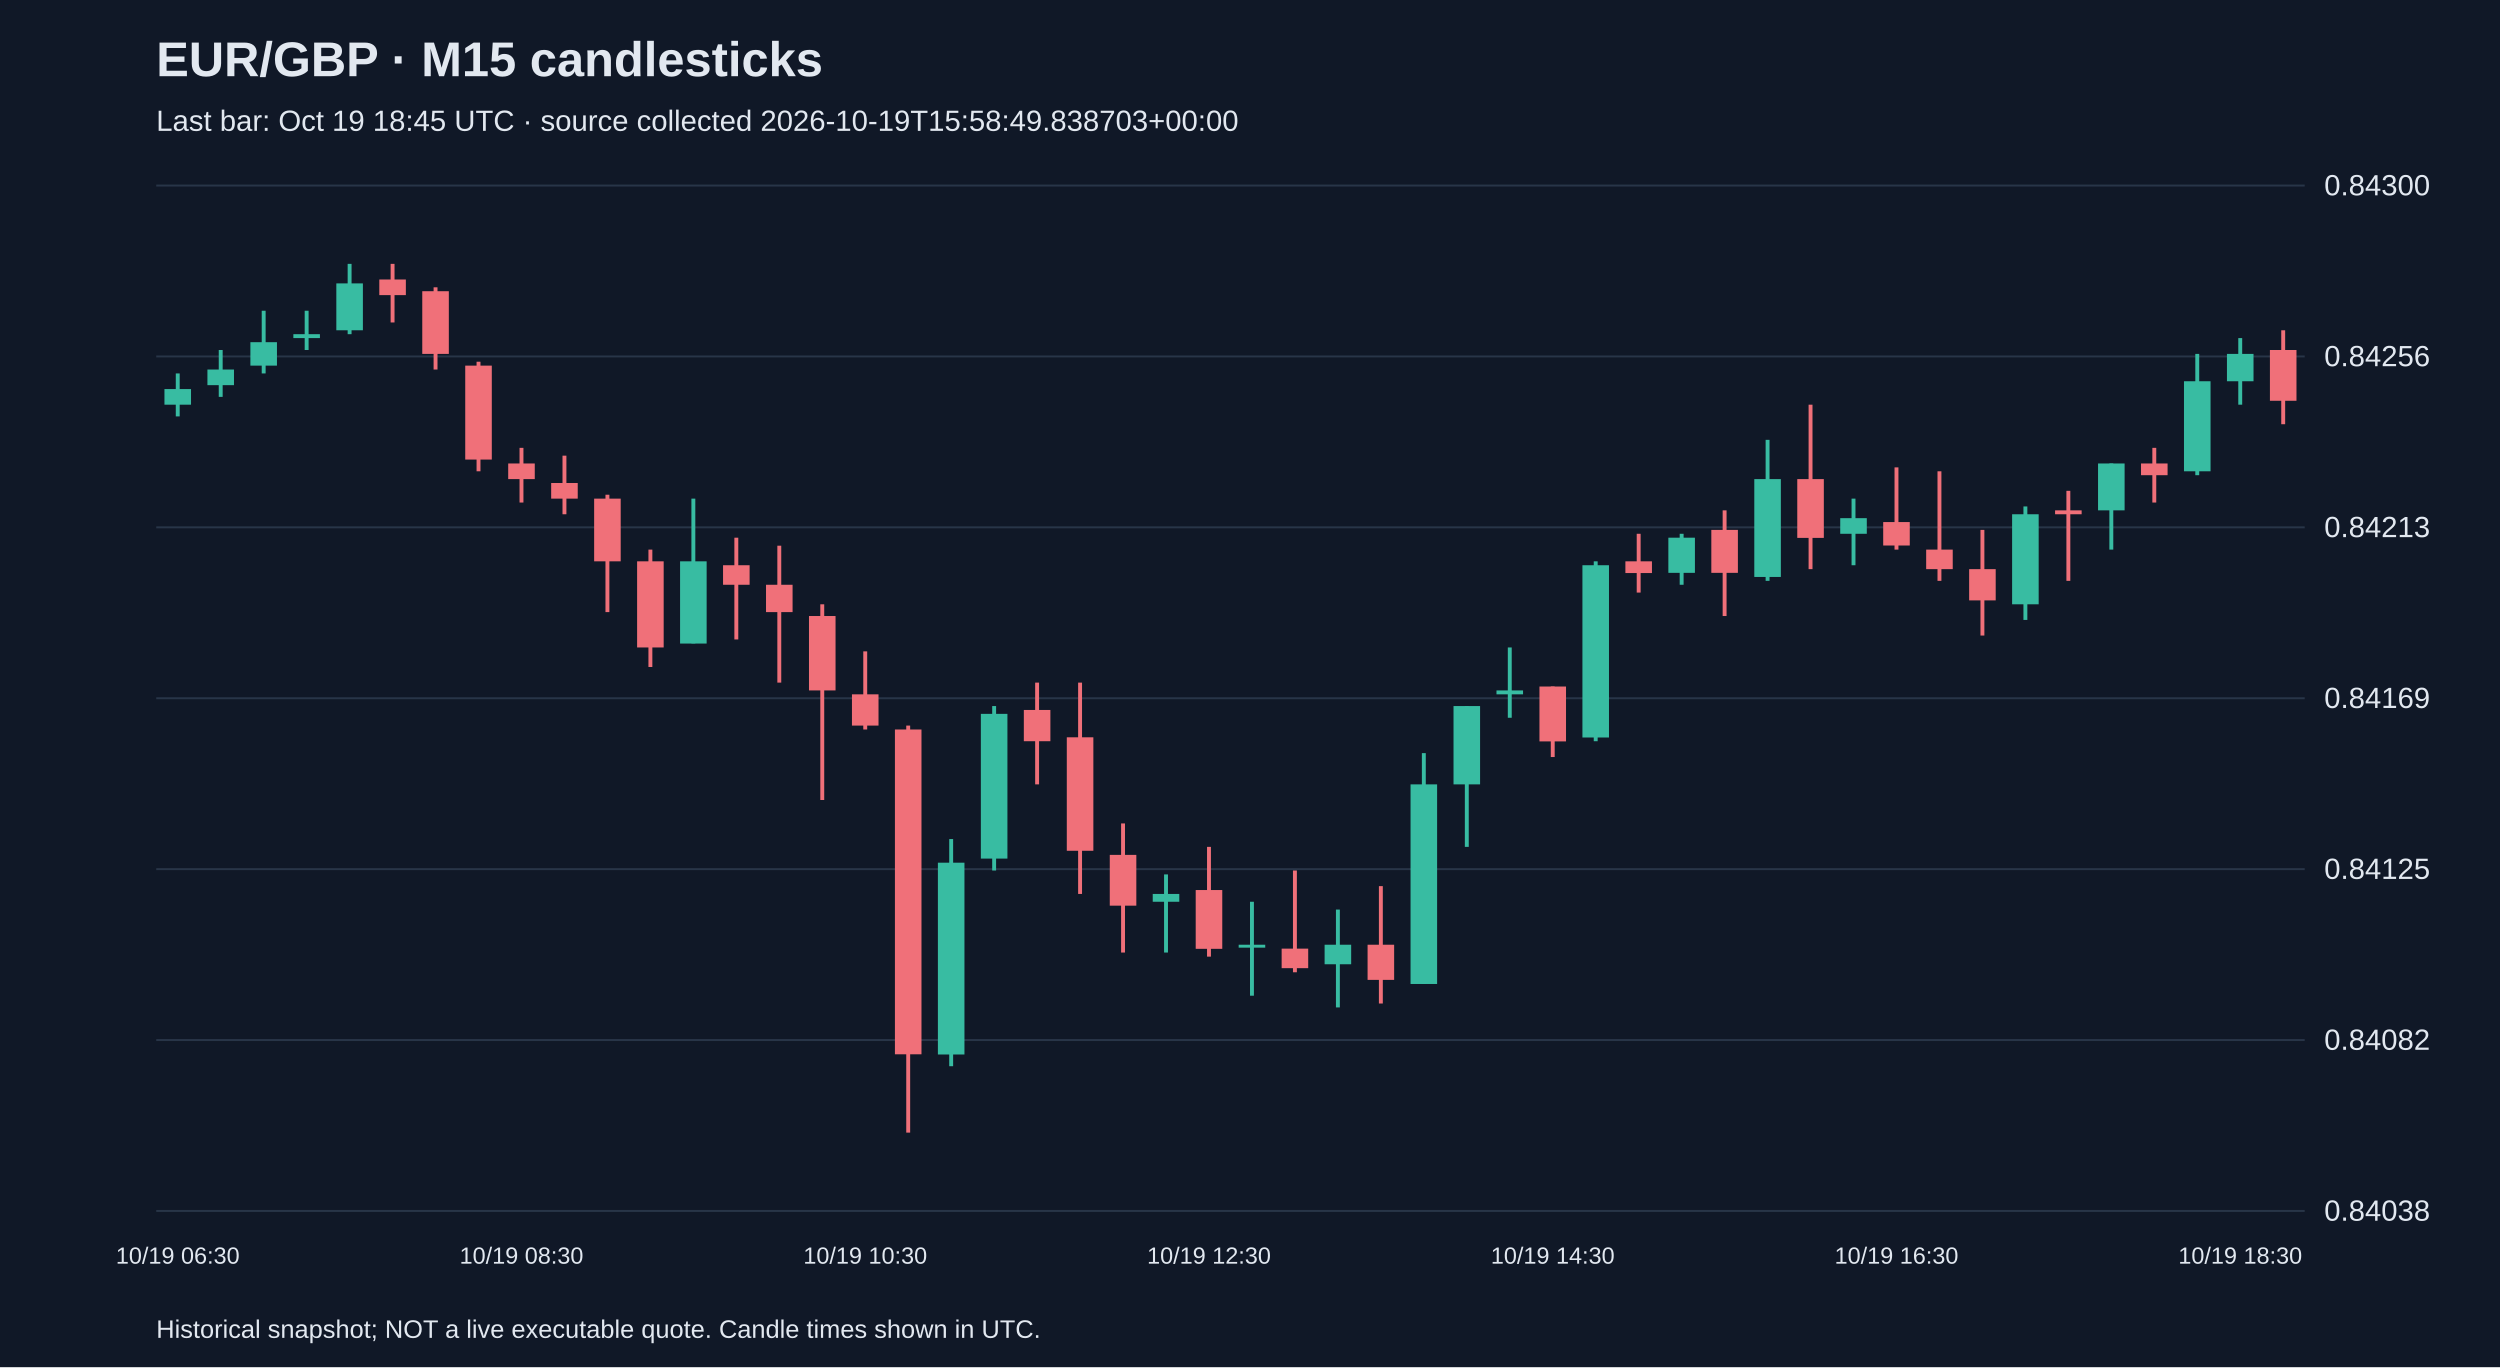
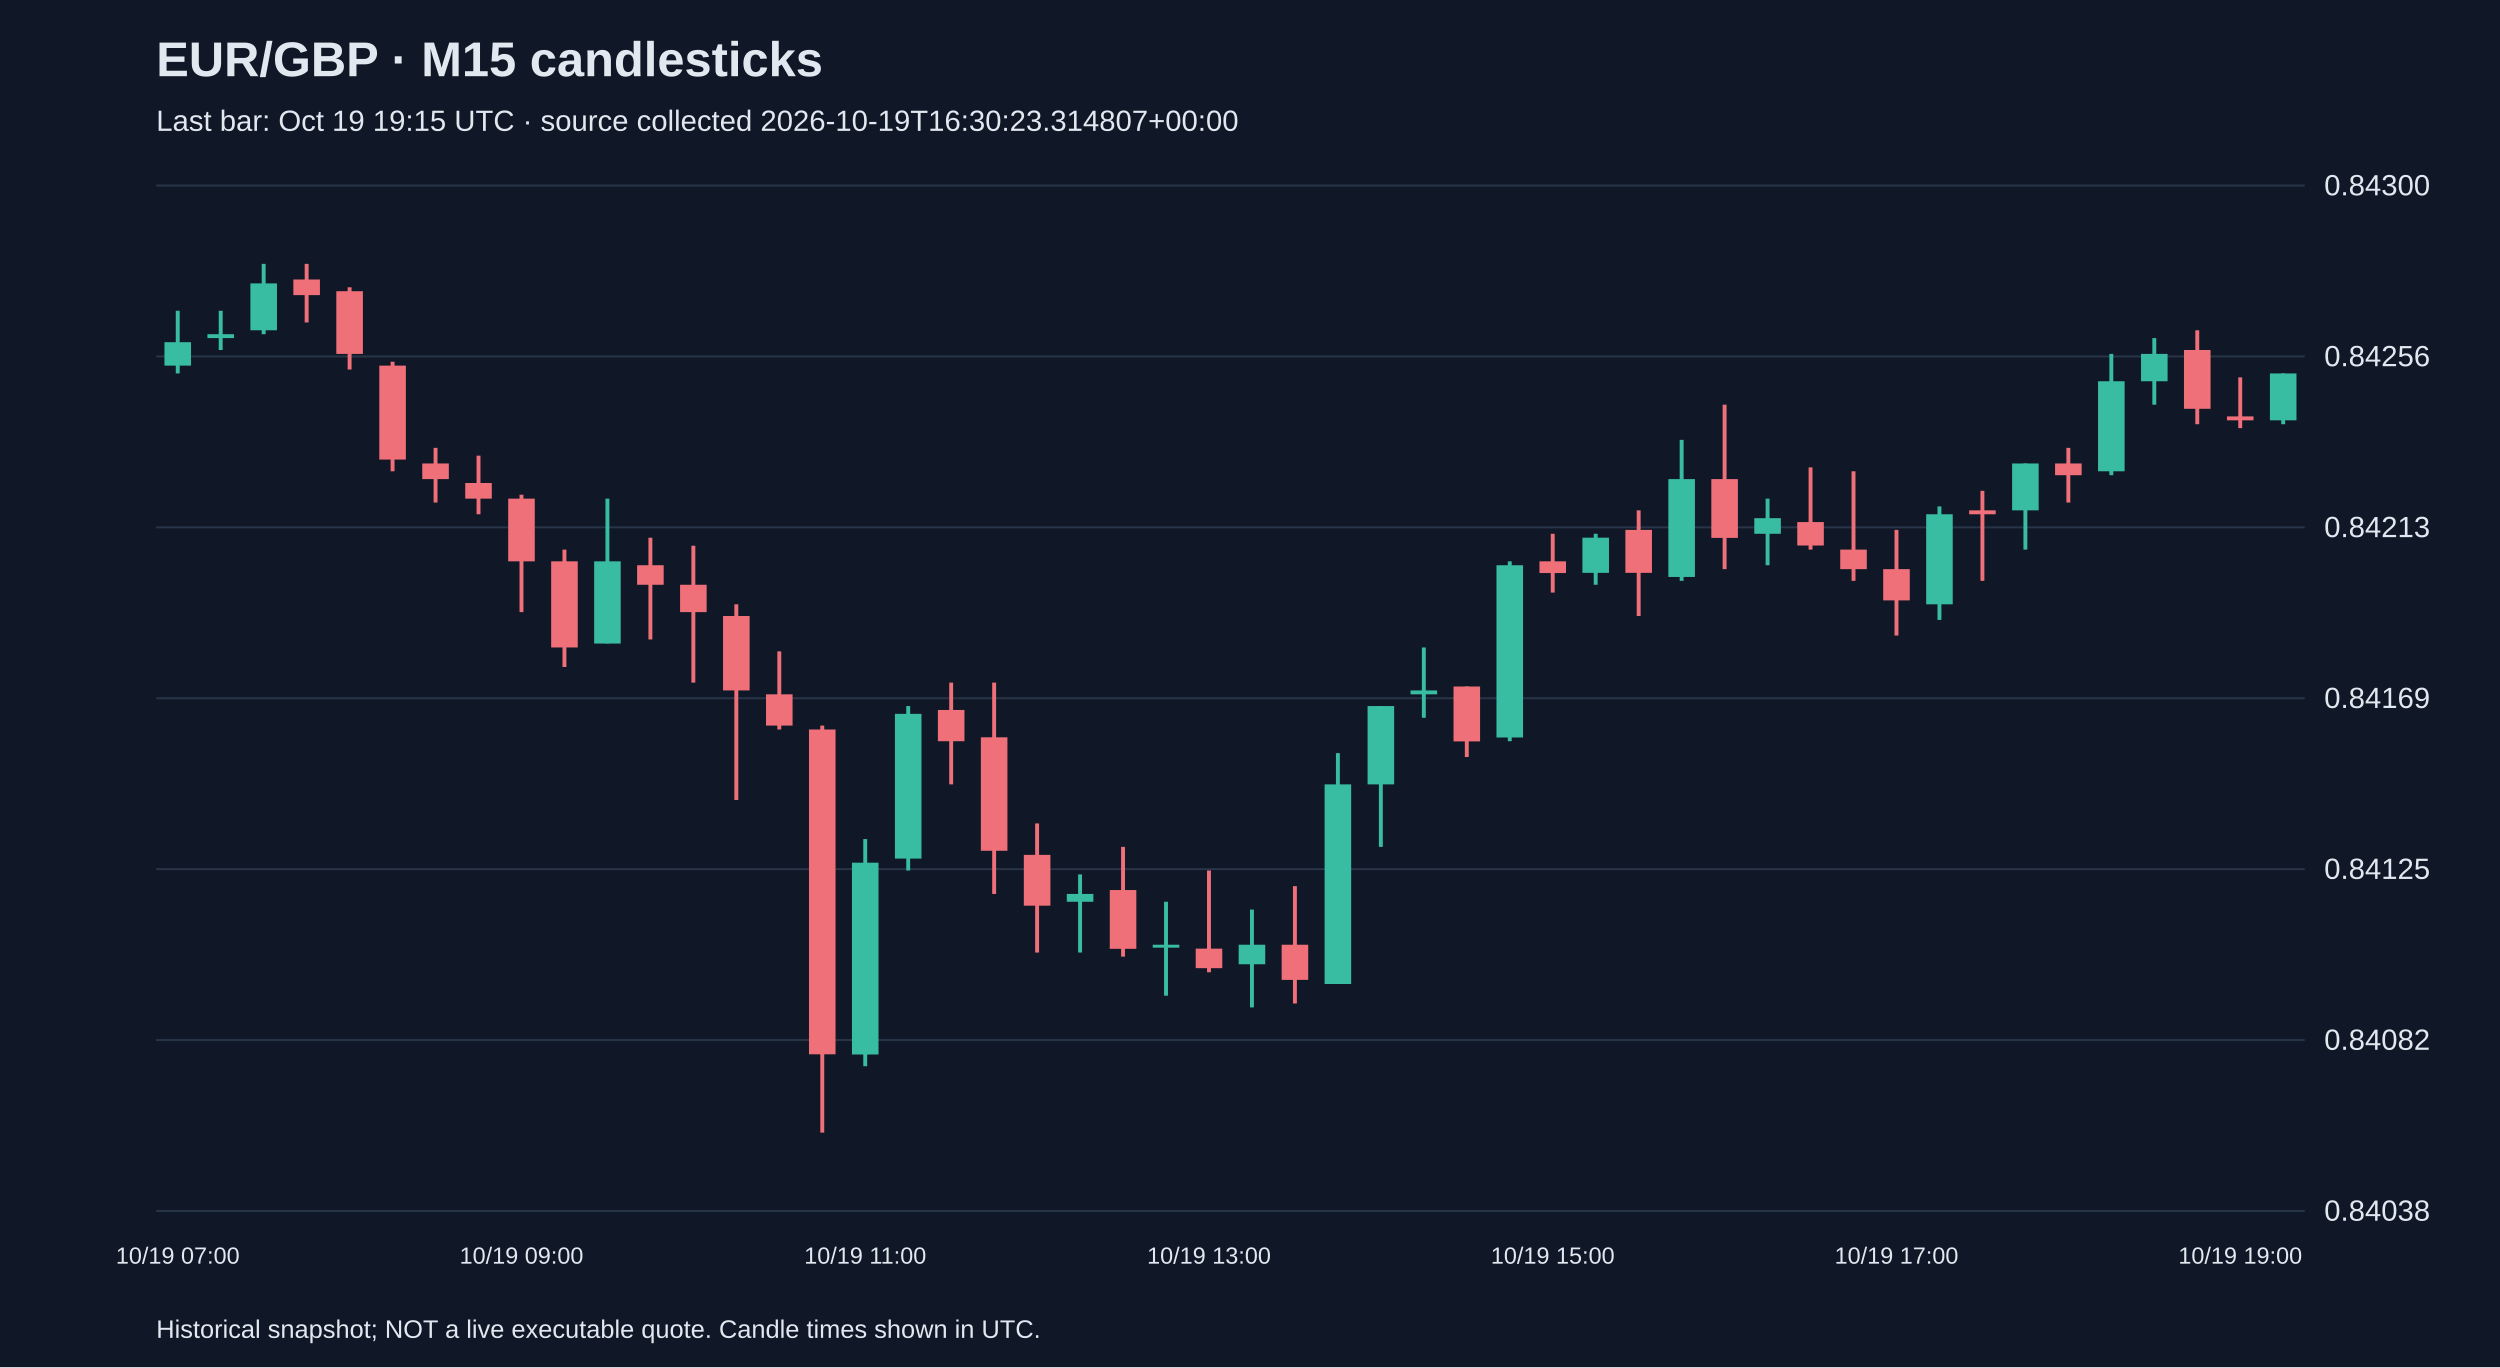
<svg xmlns="http://www.w3.org/2000/svg" viewBox="0 0 1280 700">
  <rect width="100%" height="100%" fill="#101827" />
  <style>text{font-family:Arial,sans-serif;fill:#e2e8f0}</style>
  <text x="80" y="39" font-size="25" font-weight="bold">EUR/GBP · M15 candlesticks</text>
-   <text x="80" y="67" font-size="15" fill="#a6b1c5">Last bar: Oct 19 18:45 UTC · source collected 2026-10-19T15:58:49.838703+00:00</text>
+   <text x="80" y="67" font-size="15" fill="#a6b1c5">Last bar: Oct 19 19:15 UTC · source collected 2026-10-19T16:30:23.314807+00:00</text>
  <line x1="80" y1="620.0" x2="1180" y2="620.0" stroke="#283548" />
  <text x="1190" y="625.0" font-size="15">0.84038</text>
  <line x1="80" y1="532.5" x2="1180" y2="532.5" stroke="#283548" />
  <text x="1190" y="537.5" font-size="15">0.84082</text>
  <line x1="80" y1="445.0" x2="1180" y2="445.0" stroke="#283548" />
  <text x="1190" y="450.0" font-size="15">0.84125</text>
  <line x1="80" y1="357.5" x2="1180" y2="357.5" stroke="#283548" />
  <text x="1190" y="362.5" font-size="15">0.84169</text>
  <line x1="80" y1="270.0" x2="1180" y2="270.0" stroke="#283548" />
  <text x="1190" y="275.0" font-size="15">0.84213</text>
  <line x1="80" y1="182.5" x2="1180" y2="182.5" stroke="#283548" />
  <text x="1190" y="187.5" font-size="15">0.84256</text>
  <line x1="80" y1="95.0" x2="1180" y2="95.0" stroke="#283548" />
  <text x="1190" y="100.0" font-size="15">0.84300</text>
-   <line x1="91.0" y1="191.2" x2="91.0" y2="213.2" stroke="#38bca2" stroke-width="2" />
-   <rect x="84.2" y="199.2" width="13.6" height="8.0" fill="#38bca2" />
-   <text x="91.0" y="647" text-anchor="middle" font-size="12">10/19 06:30</text>
-   <line x1="113.0" y1="179.2" x2="113.0" y2="203.2" stroke="#38bca2" stroke-width="2" />
-   <rect x="106.2" y="189.2" width="13.6" height="8.0" fill="#38bca2" />
-   <line x1="135.0" y1="159.1" x2="135.0" y2="191.2" stroke="#38bca2" stroke-width="2" />
-   <rect x="128.2" y="175.2" width="13.6" height="12.0" fill="#38bca2" />
-   <line x1="157.0" y1="159.1" x2="157.0" y2="179.2" stroke="#38bca2" stroke-width="2" />
-   <rect x="150.2" y="171.1" width="13.6" height="2.0" fill="#38bca2" />
-   <line x1="179.0" y1="135.1" x2="179.0" y2="171.1" stroke="#38bca2" stroke-width="2" />
-   <rect x="172.2" y="145.1" width="13.6" height="24.0" fill="#38bca2" />
-   <line x1="201.0" y1="135.1" x2="201.0" y2="165.1" stroke="#f07079" stroke-width="2" />
-   <rect x="194.2" y="143.1" width="13.6" height="8.0" fill="#f07079" />
-   <line x1="223.0" y1="147.1" x2="223.0" y2="189.2" stroke="#f07079" stroke-width="2" />
-   <rect x="216.2" y="149.1" width="13.6" height="32.1" fill="#f07079" />
-   <line x1="245.0" y1="185.2" x2="245.0" y2="241.3" stroke="#f07079" stroke-width="2" />
-   <rect x="238.2" y="187.2" width="13.6" height="48.1" fill="#f07079" />
-   <line x1="267.0" y1="229.3" x2="267.0" y2="257.3" stroke="#f07079" stroke-width="2" />
-   <rect x="260.2" y="237.3" width="13.6" height="8.0" fill="#f07079" />
-   <text x="267.0" y="647" text-anchor="middle" font-size="12">10/19 08:30</text>
-   <line x1="289.0" y1="233.3" x2="289.0" y2="263.3" stroke="#f07079" stroke-width="2" />
-   <rect x="282.2" y="247.3" width="13.6" height="8.0" fill="#f07079" />
-   <line x1="311.0" y1="253.3" x2="311.0" y2="313.4" stroke="#f07079" stroke-width="2" />
-   <rect x="304.2" y="255.3" width="13.6" height="32.1" fill="#f07079" />
-   <line x1="333.0" y1="281.4" x2="333.0" y2="341.5" stroke="#f07079" stroke-width="2" />
-   <rect x="326.2" y="287.4" width="13.6" height="44.1" fill="#f07079" />
-   <line x1="355.0" y1="255.3" x2="355.0" y2="329.4" stroke="#38bca2" stroke-width="2" />
-   <rect x="348.2" y="287.4" width="13.6" height="42.1" fill="#38bca2" />
-   <line x1="377.0" y1="275.3" x2="377.0" y2="327.4" stroke="#f07079" stroke-width="2" />
-   <rect x="370.2" y="289.4" width="13.6" height="10.0" fill="#f07079" />
-   <line x1="399.0" y1="279.4" x2="399.0" y2="349.5" stroke="#f07079" stroke-width="2" />
-   <rect x="392.2" y="299.4" width="13.6" height="14.0" fill="#f07079" />
-   <line x1="421.0" y1="309.4" x2="421.0" y2="409.6" stroke="#f07079" stroke-width="2" />
-   <rect x="414.2" y="315.4" width="13.6" height="38.1" fill="#f07079" />
-   <line x1="443.0" y1="333.5" x2="443.0" y2="373.5" stroke="#f07079" stroke-width="2" />
-   <rect x="436.2" y="355.5" width="13.6" height="16.0" fill="#f07079" />
-   <text x="443.0" y="647" text-anchor="middle" font-size="12">10/19 10:30</text>
-   <line x1="465.0" y1="371.5" x2="465.0" y2="579.9" stroke="#f07079" stroke-width="2" />
-   <rect x="458.2" y="373.5" width="13.6" height="166.3" fill="#f07079" />
-   <line x1="487.0" y1="429.6" x2="487.0" y2="545.9" stroke="#38bca2" stroke-width="2" />
-   <rect x="480.2" y="441.7" width="13.6" height="98.2" fill="#38bca2" />
-   <line x1="509.0" y1="361.5" x2="509.0" y2="445.7" stroke="#38bca2" stroke-width="2" />
-   <rect x="502.2" y="365.5" width="13.6" height="74.1" fill="#38bca2" />
-   <line x1="531.0" y1="349.5" x2="531.0" y2="401.6" stroke="#f07079" stroke-width="2" />
-   <rect x="524.2" y="363.5" width="13.6" height="16.0" fill="#f07079" />
-   <line x1="553.0" y1="349.5" x2="553.0" y2="457.7" stroke="#f07079" stroke-width="2" />
-   <rect x="546.2" y="377.5" width="13.6" height="58.1" fill="#f07079" />
-   <line x1="575.0" y1="421.6" x2="575.0" y2="487.7" stroke="#f07079" stroke-width="2" />
-   <rect x="568.2" y="437.7" width="13.6" height="26.0" fill="#f07079" />
-   <line x1="597.0" y1="447.7" x2="597.0" y2="487.7" stroke="#38bca2" stroke-width="2" />
-   <rect x="590.2" y="457.7" width="13.6" height="4.0" fill="#38bca2" />
-   <line x1="619.0" y1="433.6" x2="619.0" y2="489.8" stroke="#f07079" stroke-width="2" />
-   <rect x="612.2" y="455.7" width="13.6" height="30.1" fill="#f07079" />
-   <text x="619.0" y="647" text-anchor="middle" font-size="12">10/19 12:30</text>
-   <line x1="641.0" y1="461.7" x2="641.0" y2="509.8" stroke="#38bca2" stroke-width="2" />
-   <rect x="634.2" y="483.7" width="13.6" height="1.5" fill="#38bca2" />
-   <line x1="663.0" y1="445.7" x2="663.0" y2="497.8" stroke="#f07079" stroke-width="2" />
-   <rect x="656.2" y="485.7" width="13.6" height="10.0" fill="#f07079" />
-   <line x1="685.0" y1="465.7" x2="685.0" y2="515.8" stroke="#38bca2" stroke-width="2" />
-   <rect x="678.2" y="483.7" width="13.6" height="10.0" fill="#38bca2" />
-   <line x1="707.0" y1="453.7" x2="707.0" y2="513.8" stroke="#f07079" stroke-width="2" />
-   <rect x="700.2" y="483.7" width="13.6" height="18.0" fill="#f07079" />
-   <line x1="729.0" y1="385.6" x2="729.0" y2="503.8" stroke="#38bca2" stroke-width="2" />
-   <rect x="722.2" y="401.6" width="13.6" height="102.2" fill="#38bca2" />
-   <line x1="751.0" y1="361.5" x2="751.0" y2="433.6" stroke="#38bca2" stroke-width="2" />
-   <rect x="744.2" y="361.5" width="13.6" height="40.1" fill="#38bca2" />
-   <line x1="773.0" y1="331.5" x2="773.0" y2="367.5" stroke="#38bca2" stroke-width="2" />
-   <rect x="766.2" y="353.5" width="13.6" height="2.0" fill="#38bca2" />
-   <line x1="795.0" y1="351.5" x2="795.0" y2="387.6" stroke="#f07079" stroke-width="2" />
-   <rect x="788.2" y="351.5" width="13.6" height="28.1" fill="#f07079" />
-   <text x="795.0" y="647" text-anchor="middle" font-size="12">10/19 14:30</text>
-   <line x1="817.0" y1="287.4" x2="817.0" y2="379.5" stroke="#38bca2" stroke-width="2" />
-   <rect x="810.2" y="289.4" width="13.6" height="88.2" fill="#38bca2" />
-   <line x1="839.0" y1="273.3" x2="839.0" y2="303.4" stroke="#f07079" stroke-width="2" />
-   <rect x="832.2" y="287.4" width="13.6" height="6.0" fill="#f07079" />
-   <line x1="861.0" y1="273.3" x2="861.0" y2="299.4" stroke="#38bca2" stroke-width="2" />
-   <rect x="854.2" y="275.3" width="13.6" height="18.0" fill="#38bca2" />
-   <line x1="883.0" y1="261.3" x2="883.0" y2="315.4" stroke="#f07079" stroke-width="2" />
-   <rect x="876.2" y="271.3" width="13.6" height="22.0" fill="#f07079" />
-   <line x1="905.0" y1="225.2" x2="905.0" y2="297.4" stroke="#38bca2" stroke-width="2" />
-   <rect x="898.2" y="245.3" width="13.6" height="50.1" fill="#38bca2" />
-   <line x1="927.0" y1="207.2" x2="927.0" y2="291.4" stroke="#f07079" stroke-width="2" />
-   <rect x="920.2" y="245.3" width="13.6" height="30.1" fill="#f07079" />
-   <line x1="949.0" y1="255.3" x2="949.0" y2="289.4" stroke="#38bca2" stroke-width="2" />
-   <rect x="942.2" y="265.3" width="13.6" height="8.0" fill="#38bca2" />
-   <line x1="971.0" y1="239.3" x2="971.0" y2="281.4" stroke="#f07079" stroke-width="2" />
-   <rect x="964.2" y="267.3" width="13.6" height="12.0" fill="#f07079" />
-   <text x="971.0" y="647" text-anchor="middle" font-size="12">10/19 16:30</text>
-   <line x1="993.0" y1="241.3" x2="993.0" y2="297.4" stroke="#f07079" stroke-width="2" />
-   <rect x="986.2" y="281.4" width="13.6" height="10.0" fill="#f07079" />
-   <line x1="1015.0" y1="271.3" x2="1015.0" y2="325.4" stroke="#f07079" stroke-width="2" />
-   <rect x="1008.2" y="291.4" width="13.6" height="16.0" fill="#f07079" />
-   <line x1="1037.0" y1="259.3" x2="1037.0" y2="317.4" stroke="#38bca2" stroke-width="2" />
-   <rect x="1030.2" y="263.3" width="13.6" height="46.1" fill="#38bca2" />
-   <line x1="1059.0" y1="251.3" x2="1059.0" y2="297.4" stroke="#f07079" stroke-width="2" />
-   <rect x="1052.2" y="261.3" width="13.6" height="2.0" fill="#f07079" />
-   <line x1="1081.0" y1="237.3" x2="1081.0" y2="281.4" stroke="#38bca2" stroke-width="2" />
-   <rect x="1074.2" y="237.3" width="13.6" height="24.0" fill="#38bca2" />
-   <line x1="1103.0" y1="229.3" x2="1103.0" y2="257.3" stroke="#f07079" stroke-width="2" />
-   <rect x="1096.2" y="237.3" width="13.6" height="6.0" fill="#f07079" />
-   <line x1="1125.0" y1="181.2" x2="1125.0" y2="243.3" stroke="#38bca2" stroke-width="2" />
-   <rect x="1118.2" y="195.2" width="13.6" height="46.1" fill="#38bca2" />
-   <line x1="1147.0" y1="173.1" x2="1147.0" y2="207.2" stroke="#38bca2" stroke-width="2" />
-   <rect x="1140.2" y="181.2" width="13.6" height="14.0" fill="#38bca2" />
-   <text x="1147.0" y="647" text-anchor="middle" font-size="12">10/19 18:30</text>
-   <line x1="1169.0" y1="169.1" x2="1169.0" y2="217.2" stroke="#f07079" stroke-width="2" />
-   <rect x="1162.2" y="179.2" width="13.6" height="26.0" fill="#f07079" />
+   <line x1="91.0" y1="159.1" x2="91.0" y2="191.2" stroke="#38bca2" stroke-width="2" />
+   <rect x="84.2" y="175.2" width="13.6" height="12.0" fill="#38bca2" />
+   <text x="91.0" y="647" text-anchor="middle" font-size="12">10/19 07:00</text>
+   <line x1="113.0" y1="159.1" x2="113.0" y2="179.2" stroke="#38bca2" stroke-width="2" />
+   <rect x="106.2" y="171.1" width="13.6" height="2.0" fill="#38bca2" />
+   <line x1="135.0" y1="135.1" x2="135.0" y2="171.1" stroke="#38bca2" stroke-width="2" />
+   <rect x="128.2" y="145.1" width="13.6" height="24.0" fill="#38bca2" />
+   <line x1="157.0" y1="135.1" x2="157.0" y2="165.1" stroke="#f07079" stroke-width="2" />
+   <rect x="150.2" y="143.1" width="13.6" height="8.0" fill="#f07079" />
+   <line x1="179.0" y1="147.1" x2="179.0" y2="189.2" stroke="#f07079" stroke-width="2" />
+   <rect x="172.2" y="149.1" width="13.6" height="32.1" fill="#f07079" />
+   <line x1="201.0" y1="185.2" x2="201.0" y2="241.3" stroke="#f07079" stroke-width="2" />
+   <rect x="194.2" y="187.2" width="13.6" height="48.1" fill="#f07079" />
+   <line x1="223.0" y1="229.3" x2="223.0" y2="257.3" stroke="#f07079" stroke-width="2" />
+   <rect x="216.2" y="237.3" width="13.6" height="8.0" fill="#f07079" />
+   <line x1="245.0" y1="233.3" x2="245.0" y2="263.3" stroke="#f07079" stroke-width="2" />
+   <rect x="238.2" y="247.3" width="13.6" height="8.0" fill="#f07079" />
+   <line x1="267.0" y1="253.3" x2="267.0" y2="313.4" stroke="#f07079" stroke-width="2" />
+   <rect x="260.2" y="255.3" width="13.6" height="32.1" fill="#f07079" />
+   <text x="267.0" y="647" text-anchor="middle" font-size="12">10/19 09:00</text>
+   <line x1="289.0" y1="281.4" x2="289.0" y2="341.5" stroke="#f07079" stroke-width="2" />
+   <rect x="282.2" y="287.4" width="13.6" height="44.1" fill="#f07079" />
+   <line x1="311.0" y1="255.3" x2="311.0" y2="329.4" stroke="#38bca2" stroke-width="2" />
+   <rect x="304.2" y="287.4" width="13.6" height="42.1" fill="#38bca2" />
+   <line x1="333.0" y1="275.3" x2="333.0" y2="327.4" stroke="#f07079" stroke-width="2" />
+   <rect x="326.2" y="289.4" width="13.6" height="10.0" fill="#f07079" />
+   <line x1="355.0" y1="279.4" x2="355.0" y2="349.5" stroke="#f07079" stroke-width="2" />
+   <rect x="348.2" y="299.4" width="13.6" height="14.0" fill="#f07079" />
+   <line x1="377.0" y1="309.4" x2="377.0" y2="409.6" stroke="#f07079" stroke-width="2" />
+   <rect x="370.2" y="315.4" width="13.6" height="38.1" fill="#f07079" />
+   <line x1="399.0" y1="333.5" x2="399.0" y2="373.5" stroke="#f07079" stroke-width="2" />
+   <rect x="392.2" y="355.5" width="13.6" height="16.0" fill="#f07079" />
+   <line x1="421.0" y1="371.5" x2="421.0" y2="579.9" stroke="#f07079" stroke-width="2" />
+   <rect x="414.2" y="373.5" width="13.6" height="166.3" fill="#f07079" />
+   <line x1="443.0" y1="429.6" x2="443.0" y2="545.9" stroke="#38bca2" stroke-width="2" />
+   <rect x="436.2" y="441.7" width="13.6" height="98.2" fill="#38bca2" />
+   <text x="443.0" y="647" text-anchor="middle" font-size="12">10/19 11:00</text>
+   <line x1="465.0" y1="361.5" x2="465.0" y2="445.7" stroke="#38bca2" stroke-width="2" />
+   <rect x="458.2" y="365.5" width="13.6" height="74.1" fill="#38bca2" />
+   <line x1="487.0" y1="349.5" x2="487.0" y2="401.6" stroke="#f07079" stroke-width="2" />
+   <rect x="480.2" y="363.5" width="13.6" height="16.0" fill="#f07079" />
+   <line x1="509.0" y1="349.5" x2="509.0" y2="457.7" stroke="#f07079" stroke-width="2" />
+   <rect x="502.2" y="377.5" width="13.6" height="58.1" fill="#f07079" />
+   <line x1="531.0" y1="421.6" x2="531.0" y2="487.7" stroke="#f07079" stroke-width="2" />
+   <rect x="524.2" y="437.7" width="13.6" height="26.0" fill="#f07079" />
+   <line x1="553.0" y1="447.7" x2="553.0" y2="487.7" stroke="#38bca2" stroke-width="2" />
+   <rect x="546.2" y="457.7" width="13.6" height="4.0" fill="#38bca2" />
+   <line x1="575.0" y1="433.6" x2="575.0" y2="489.8" stroke="#f07079" stroke-width="2" />
+   <rect x="568.2" y="455.7" width="13.6" height="30.1" fill="#f07079" />
+   <line x1="597.0" y1="461.7" x2="597.0" y2="509.8" stroke="#38bca2" stroke-width="2" />
+   <rect x="590.2" y="483.7" width="13.6" height="1.5" fill="#38bca2" />
+   <line x1="619.0" y1="445.7" x2="619.0" y2="497.8" stroke="#f07079" stroke-width="2" />
+   <rect x="612.2" y="485.7" width="13.6" height="10.0" fill="#f07079" />
+   <text x="619.0" y="647" text-anchor="middle" font-size="12">10/19 13:00</text>
+   <line x1="641.0" y1="465.7" x2="641.0" y2="515.8" stroke="#38bca2" stroke-width="2" />
+   <rect x="634.2" y="483.7" width="13.6" height="10.0" fill="#38bca2" />
+   <line x1="663.0" y1="453.7" x2="663.0" y2="513.8" stroke="#f07079" stroke-width="2" />
+   <rect x="656.2" y="483.7" width="13.6" height="18.0" fill="#f07079" />
+   <line x1="685.0" y1="385.6" x2="685.0" y2="503.8" stroke="#38bca2" stroke-width="2" />
+   <rect x="678.2" y="401.6" width="13.6" height="102.2" fill="#38bca2" />
+   <line x1="707.0" y1="361.5" x2="707.0" y2="433.6" stroke="#38bca2" stroke-width="2" />
+   <rect x="700.2" y="361.5" width="13.6" height="40.1" fill="#38bca2" />
+   <line x1="729.0" y1="331.5" x2="729.0" y2="367.5" stroke="#38bca2" stroke-width="2" />
+   <rect x="722.2" y="353.5" width="13.6" height="2.0" fill="#38bca2" />
+   <line x1="751.0" y1="351.5" x2="751.0" y2="387.6" stroke="#f07079" stroke-width="2" />
+   <rect x="744.2" y="351.5" width="13.6" height="28.1" fill="#f07079" />
+   <line x1="773.0" y1="287.4" x2="773.0" y2="379.5" stroke="#38bca2" stroke-width="2" />
+   <rect x="766.2" y="289.4" width="13.6" height="88.2" fill="#38bca2" />
+   <line x1="795.0" y1="273.3" x2="795.0" y2="303.4" stroke="#f07079" stroke-width="2" />
+   <rect x="788.2" y="287.4" width="13.6" height="6.0" fill="#f07079" />
+   <text x="795.0" y="647" text-anchor="middle" font-size="12">10/19 15:00</text>
+   <line x1="817.0" y1="273.3" x2="817.0" y2="299.4" stroke="#38bca2" stroke-width="2" />
+   <rect x="810.2" y="275.3" width="13.6" height="18.0" fill="#38bca2" />
+   <line x1="839.0" y1="261.3" x2="839.0" y2="315.4" stroke="#f07079" stroke-width="2" />
+   <rect x="832.2" y="271.3" width="13.6" height="22.0" fill="#f07079" />
+   <line x1="861.0" y1="225.2" x2="861.0" y2="297.4" stroke="#38bca2" stroke-width="2" />
+   <rect x="854.2" y="245.3" width="13.6" height="50.1" fill="#38bca2" />
+   <line x1="883.0" y1="207.2" x2="883.0" y2="291.4" stroke="#f07079" stroke-width="2" />
+   <rect x="876.2" y="245.3" width="13.6" height="30.1" fill="#f07079" />
+   <line x1="905.0" y1="255.3" x2="905.0" y2="289.4" stroke="#38bca2" stroke-width="2" />
+   <rect x="898.2" y="265.3" width="13.6" height="8.0" fill="#38bca2" />
+   <line x1="927.0" y1="239.3" x2="927.0" y2="281.4" stroke="#f07079" stroke-width="2" />
+   <rect x="920.2" y="267.3" width="13.6" height="12.0" fill="#f07079" />
+   <line x1="949.0" y1="241.3" x2="949.0" y2="297.4" stroke="#f07079" stroke-width="2" />
+   <rect x="942.2" y="281.4" width="13.6" height="10.0" fill="#f07079" />
+   <line x1="971.0" y1="271.3" x2="971.0" y2="325.4" stroke="#f07079" stroke-width="2" />
+   <rect x="964.2" y="291.4" width="13.6" height="16.0" fill="#f07079" />
+   <text x="971.0" y="647" text-anchor="middle" font-size="12">10/19 17:00</text>
+   <line x1="993.0" y1="259.3" x2="993.0" y2="317.4" stroke="#38bca2" stroke-width="2" />
+   <rect x="986.2" y="263.3" width="13.6" height="46.1" fill="#38bca2" />
+   <line x1="1015.0" y1="251.3" x2="1015.0" y2="297.4" stroke="#f07079" stroke-width="2" />
+   <rect x="1008.2" y="261.3" width="13.6" height="2.0" fill="#f07079" />
+   <line x1="1037.0" y1="237.3" x2="1037.0" y2="281.4" stroke="#38bca2" stroke-width="2" />
+   <rect x="1030.2" y="237.3" width="13.6" height="24.0" fill="#38bca2" />
+   <line x1="1059.0" y1="229.3" x2="1059.0" y2="257.3" stroke="#f07079" stroke-width="2" />
+   <rect x="1052.2" y="237.3" width="13.6" height="6.0" fill="#f07079" />
+   <line x1="1081.0" y1="181.2" x2="1081.0" y2="243.3" stroke="#38bca2" stroke-width="2" />
+   <rect x="1074.2" y="195.2" width="13.6" height="46.1" fill="#38bca2" />
+   <line x1="1103.0" y1="173.1" x2="1103.0" y2="207.2" stroke="#38bca2" stroke-width="2" />
+   <rect x="1096.2" y="181.2" width="13.6" height="14.0" fill="#38bca2" />
+   <line x1="1125.0" y1="169.1" x2="1125.0" y2="217.2" stroke="#f07079" stroke-width="2" />
+   <rect x="1118.2" y="179.2" width="13.6" height="30.1" fill="#f07079" />
+   <line x1="1147.0" y1="193.2" x2="1147.0" y2="219.2" stroke="#f07079" stroke-width="2" />
+   <rect x="1140.2" y="213.2" width="13.6" height="2.0" fill="#f07079" />
+   <text x="1147.0" y="647" text-anchor="middle" font-size="12">10/19 19:00</text>
+   <line x1="1169.0" y1="191.2" x2="1169.0" y2="217.2" stroke="#38bca2" stroke-width="2" />
+   <rect x="1162.2" y="191.2" width="13.6" height="24.0" fill="#38bca2" />
  <text x="80" y="685" font-size="13">Historical snapshot; NOT a live executable quote. Candle times shown in UTC.</text>
</svg>
